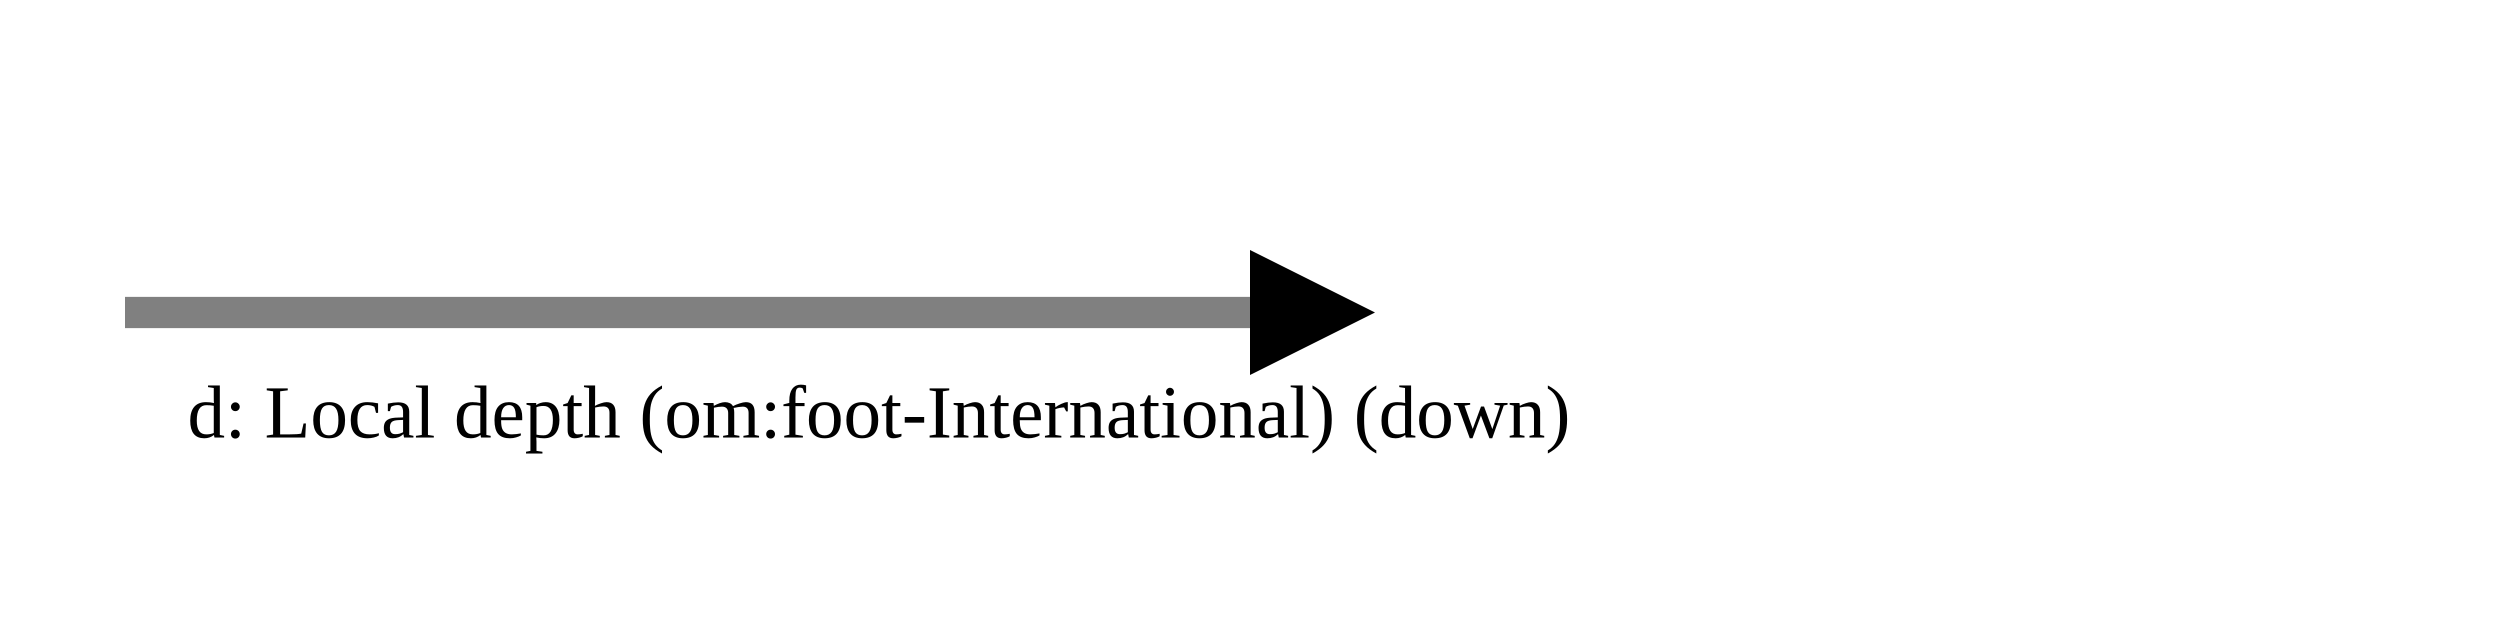
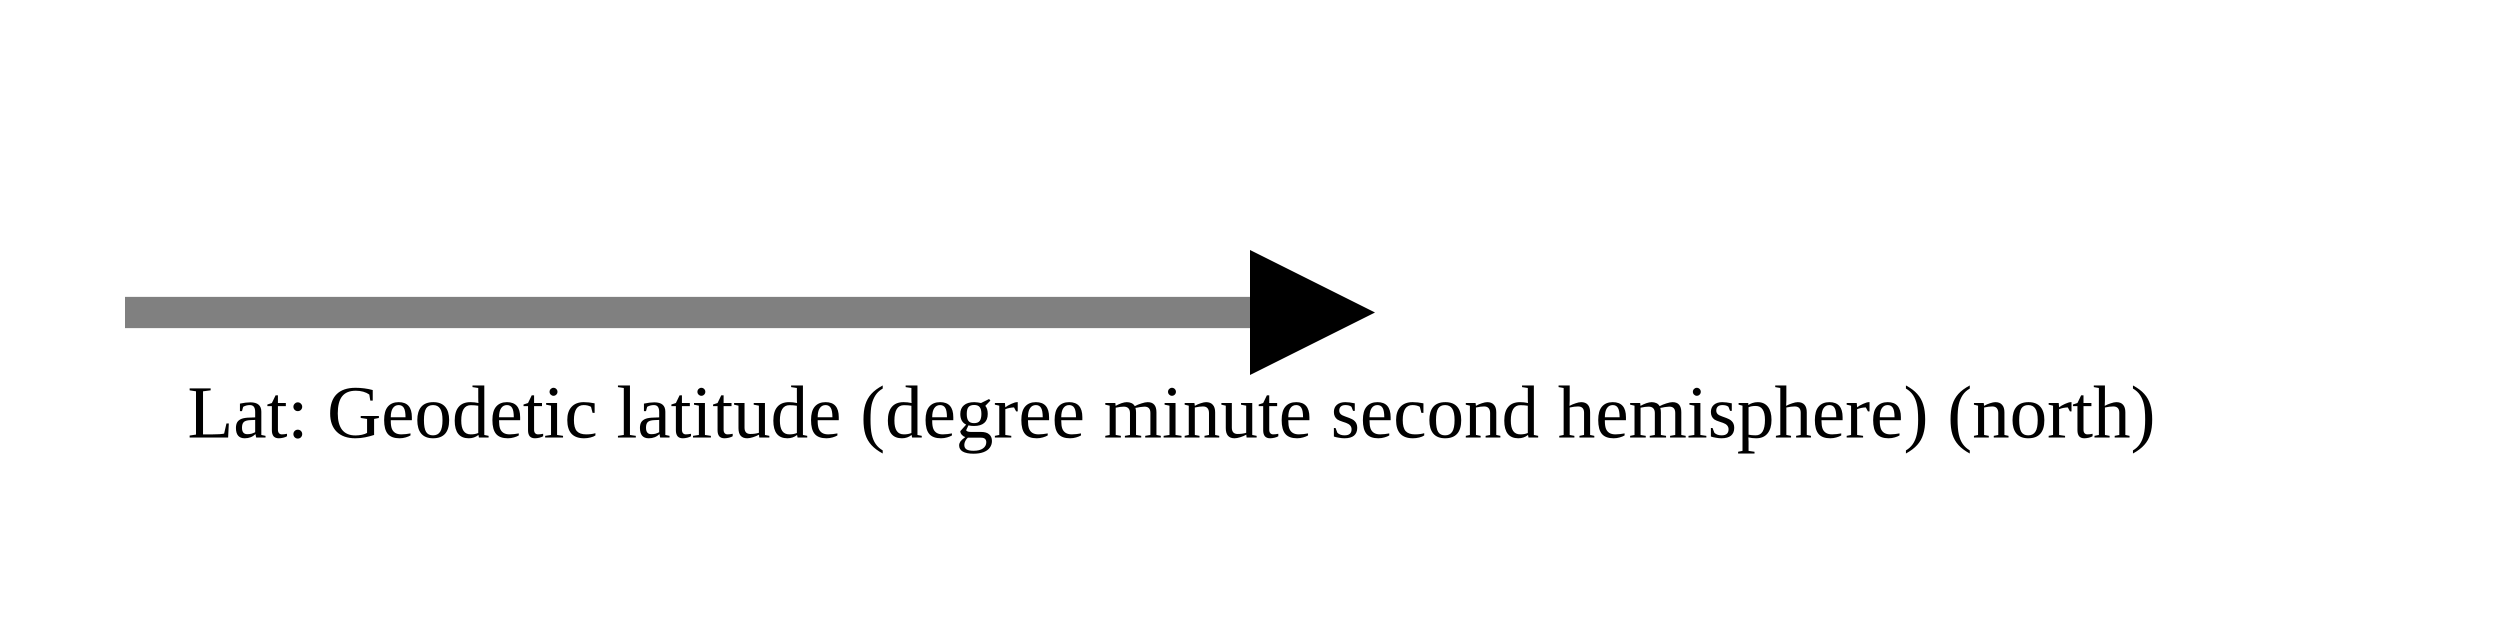
<svg xmlns="http://www.w3.org/2000/svg" version="1.1" width="400" height="100" viewbox="0 0 275 100">
  <defs>
    <marker id="arrowhead" markerWidth="10" markerHeight="7" refX="0" refY="2" orient="auto">
      <polygon points="0 0, 4 2, 0 4" />
    </marker>
  </defs>
  <line x1="20" y1="50" x2="200" y2="50" stroke="gray" stroke-width="5" marker-end="url(#arrowhead)" />
-   <text x="30" y="70" class="small">d: Local depth (om:foot-International) (down)</text>
+   <text x="30" y="70" class="small">Lat: Geodetic latitude (degree minute second hemisphere) (north)</text>
</svg>
